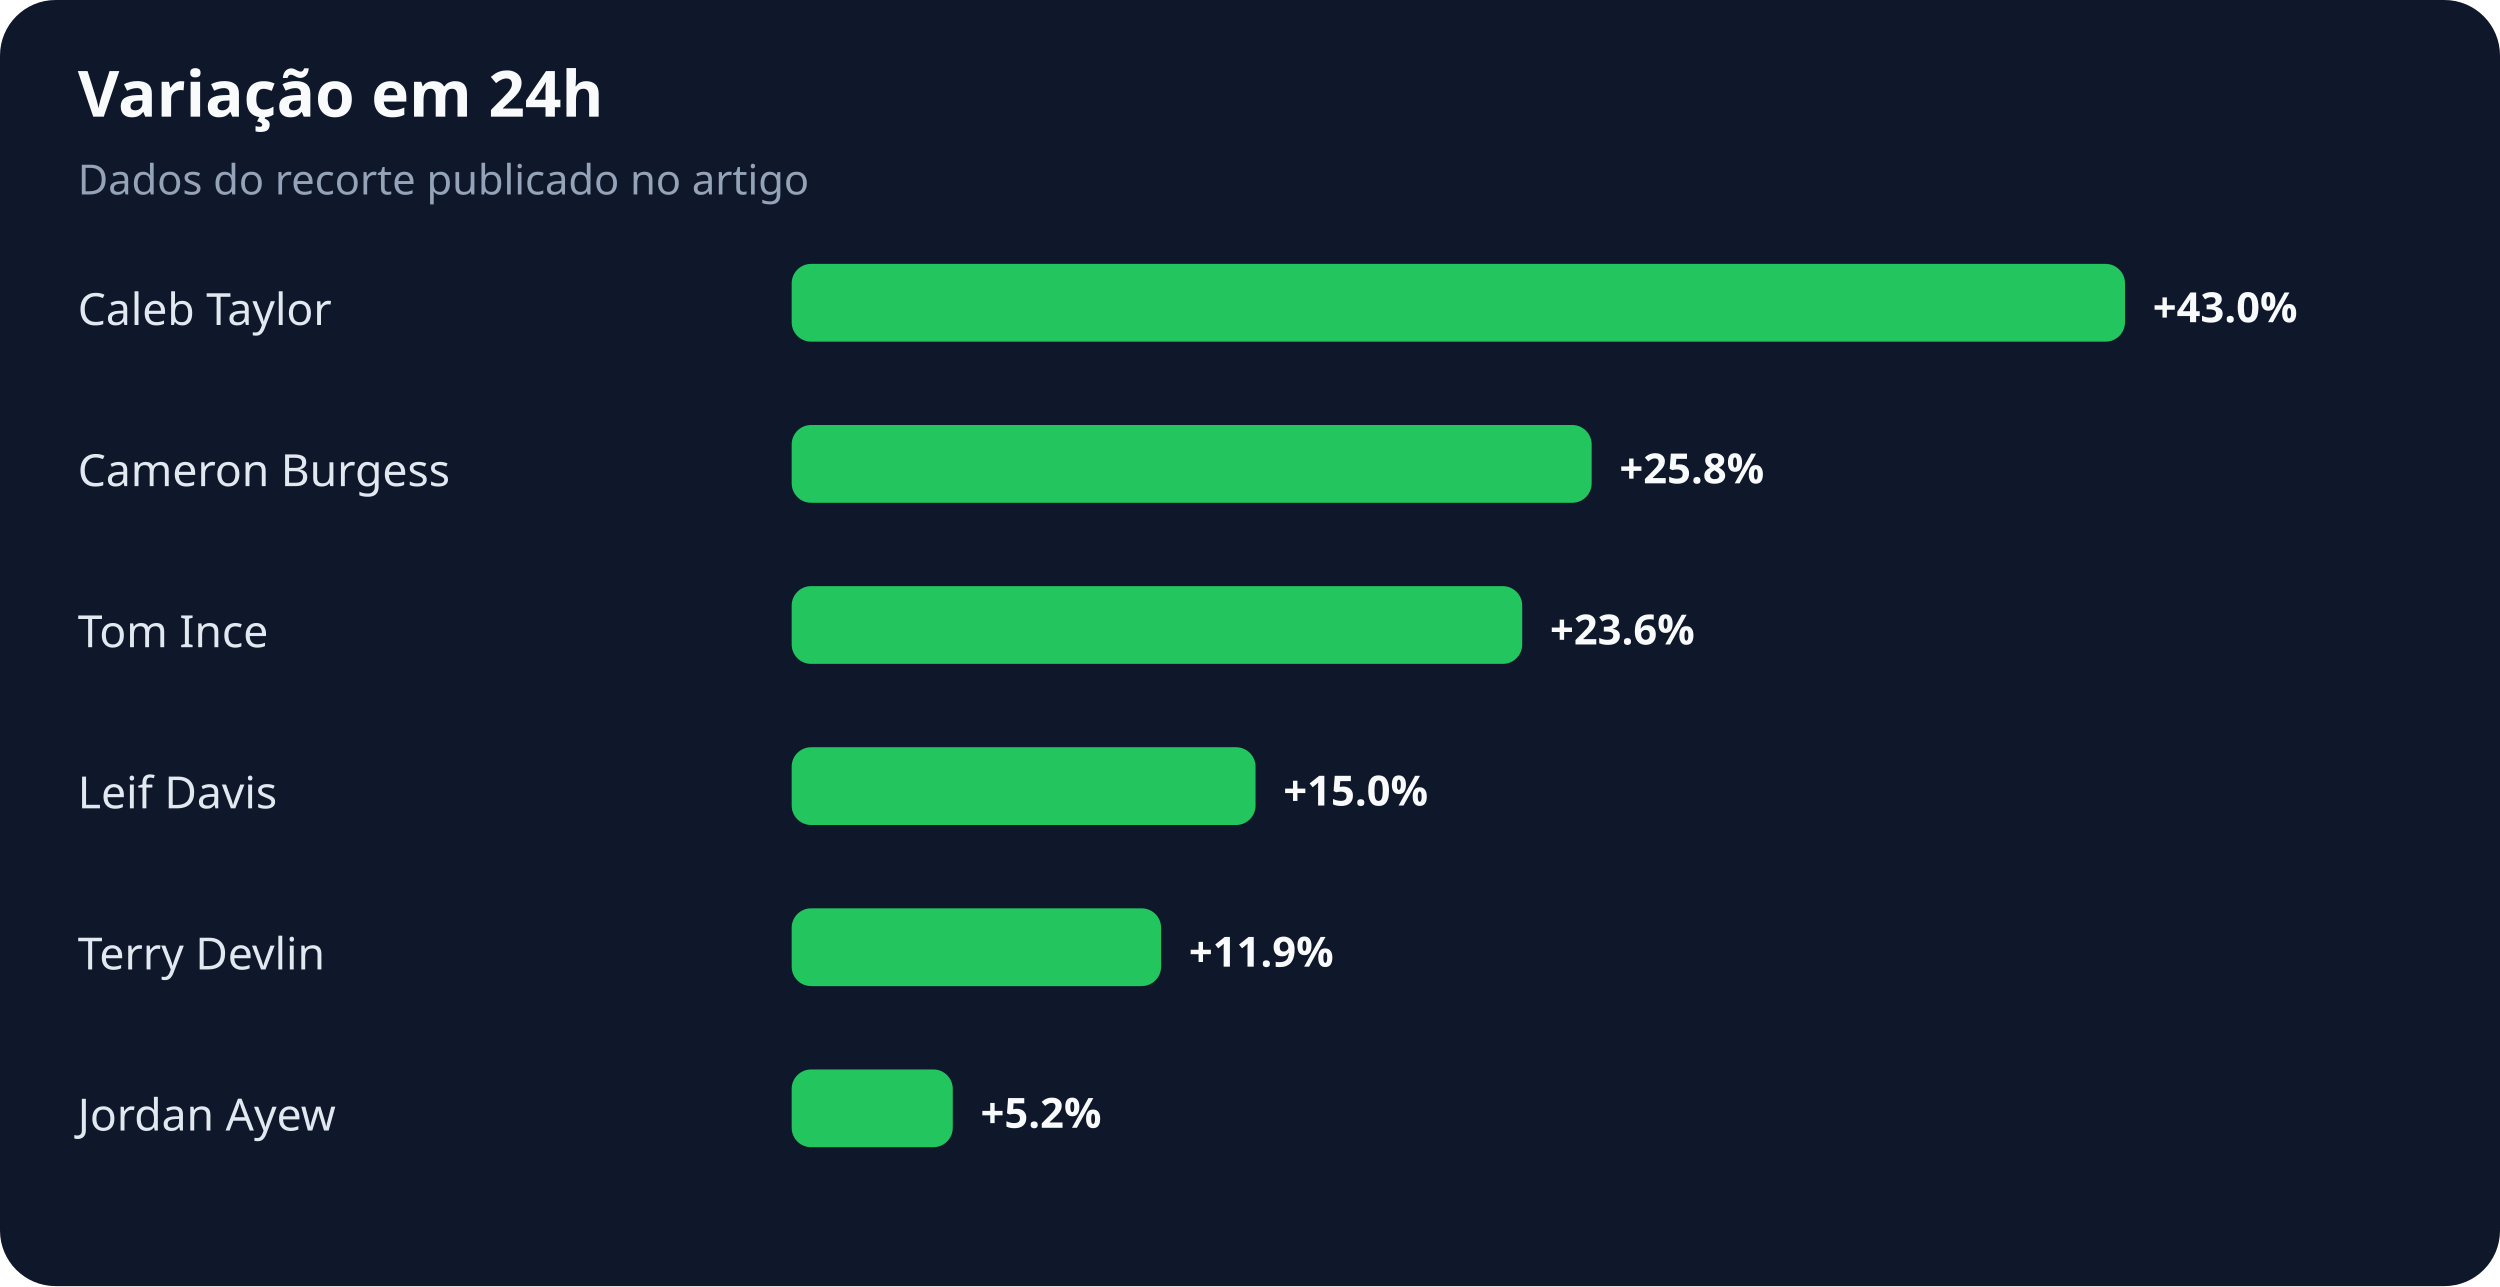
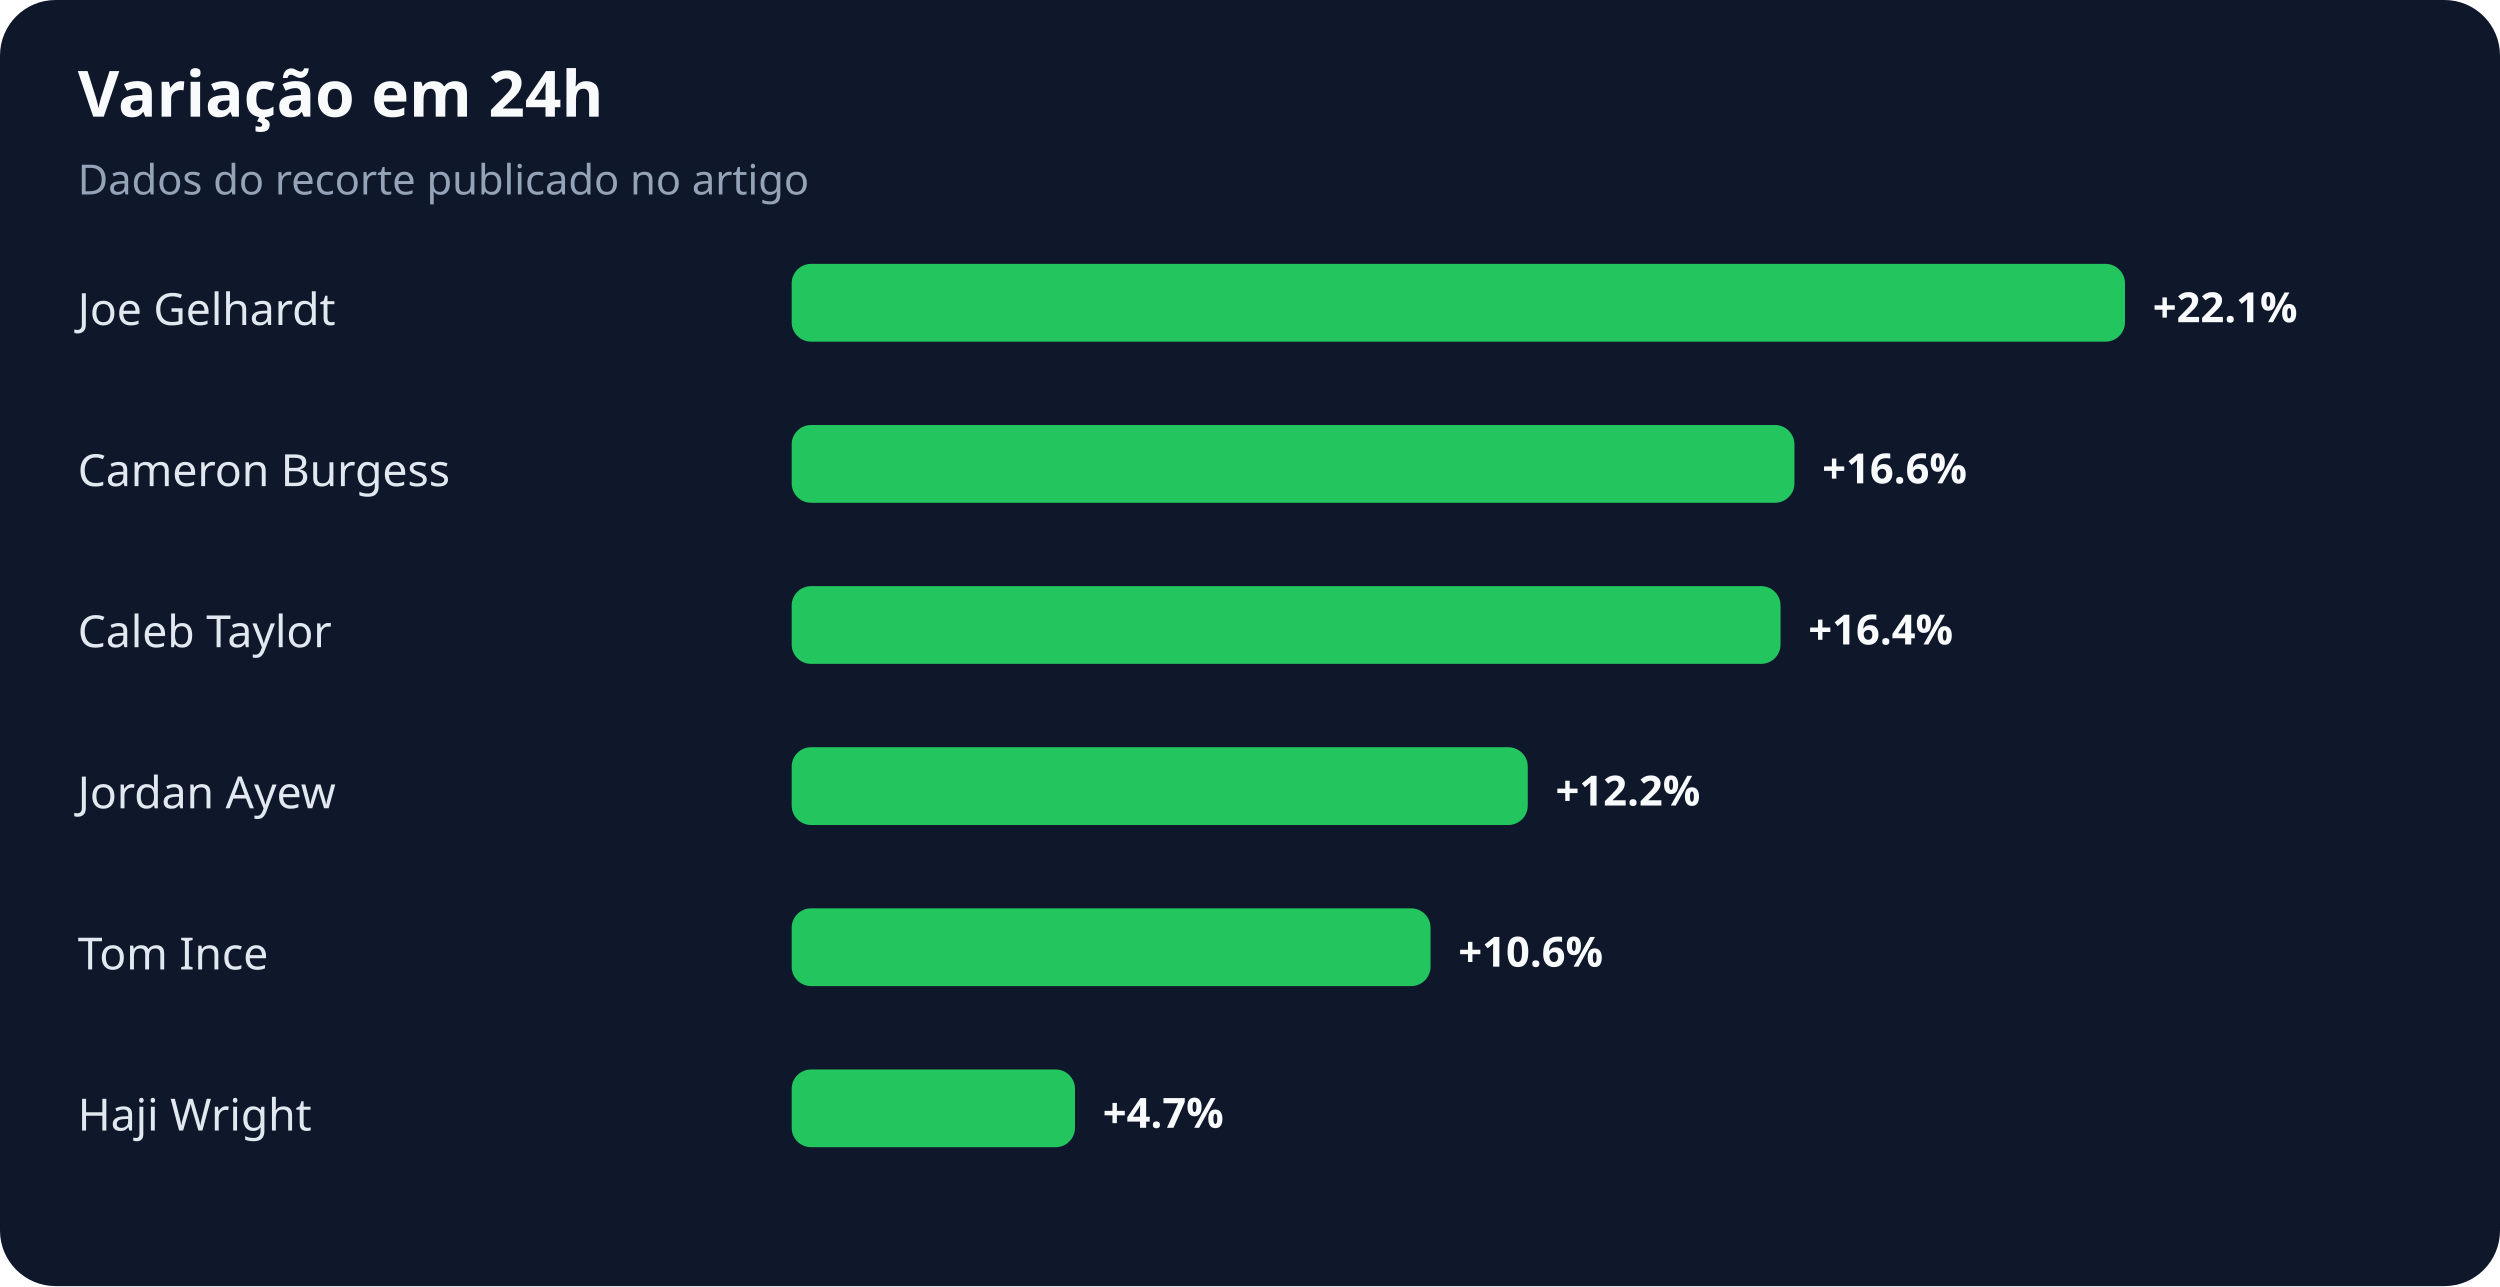
<svg xmlns="http://www.w3.org/2000/svg" width="900" height="463" viewBox="0 0 900 463" role="img" aria-labelledby="title desc">
  <rect width="100%" height="100%" rx="20" fill="#0f172a" />
  <text x="28" y="42" fill="#f8fafc" font-family="system-ui,sans-serif" font-size="23" font-weight="700">Variação em 24h</text>
  <text x="28" y="70" fill="#94a3b8" font-family="system-ui,sans-serif" font-size="15">Dados do recorte publicado no artigo</text>
-   <text x="28" y="117" fill="#e2e8f0" font-family="system-ui,sans-serif" font-size="16">Caleb Taylor</text>
+   <text x="28" y="117" fill="#e2e8f0" font-family="system-ui,sans-serif" font-size="16">Joe Gelhardt</text>
  <rect x="285" y="95" width="480" height="28" rx="7" fill="#22c55e" />
-   <text x="775" y="116" fill="#f8fafc" font-family="system-ui,sans-serif" font-size="15" font-weight="700">+43.0%</text>
+   <text x="775" y="116" fill="#f8fafc" font-family="system-ui,sans-serif" font-size="15" font-weight="700">+22.1%</text>
  <text x="28" y="175" fill="#e2e8f0" font-family="system-ui,sans-serif" font-size="16">Cameron Burgess</text>
-   <rect x="285" y="153" width="288" height="28" rx="7" fill="#22c55e" />
-   <text x="583" y="174" fill="#f8fafc" font-family="system-ui,sans-serif" font-size="15" font-weight="700">+25.8%</text>
-   <text x="28" y="233" fill="#e2e8f0" font-family="system-ui,sans-serif" font-size="16">Tom Ince</text>
-   <rect x="285" y="211" width="263" height="28" rx="7" fill="#22c55e" />
-   <text x="558" y="232" fill="#f8fafc" font-family="system-ui,sans-serif" font-size="15" font-weight="700">+23.6%</text>
-   <text x="28" y="291" fill="#e2e8f0" font-family="system-ui,sans-serif" font-size="16">Leif Davis</text>
-   <rect x="285" y="269" width="167" height="28" rx="7" fill="#22c55e" />
-   <text x="462" y="290" fill="#f8fafc" font-family="system-ui,sans-serif" font-size="15" font-weight="700">+15.0%</text>
-   <text x="28" y="349" fill="#e2e8f0" font-family="system-ui,sans-serif" font-size="16">Terry Devlin</text>
-   <rect x="285" y="327" width="133" height="28" rx="7" fill="#22c55e" />
-   <text x="428" y="348" fill="#f8fafc" font-family="system-ui,sans-serif" font-size="15" font-weight="700">+11.9%</text>
-   <text x="28" y="407" fill="#e2e8f0" font-family="system-ui,sans-serif" font-size="16">Jordan Ayew</text>
-   <rect x="285" y="385" width="58" height="28" rx="7" fill="#22c55e" />
-   <text x="353" y="406" fill="#f8fafc" font-family="system-ui,sans-serif" font-size="15" font-weight="700">+5.2%</text>
+   <rect x="285" y="153" width="361" height="28" rx="7" fill="#22c55e" />
+   <text x="656" y="174" fill="#f8fafc" font-family="system-ui,sans-serif" font-size="15" font-weight="700">+16.6%</text>
+   <text x="28" y="233" fill="#e2e8f0" font-family="system-ui,sans-serif" font-size="16">Caleb Taylor</text>
+   <rect x="285" y="211" width="356" height="28" rx="7" fill="#22c55e" />
+   <text x="651" y="232" fill="#f8fafc" font-family="system-ui,sans-serif" font-size="15" font-weight="700">+16.4%</text>
+   <text x="28" y="291" fill="#e2e8f0" font-family="system-ui,sans-serif" font-size="16">Jordan Ayew</text>
+   <rect x="285" y="269" width="265" height="28" rx="7" fill="#22c55e" />
+   <text x="560" y="290" fill="#f8fafc" font-family="system-ui,sans-serif" font-size="15" font-weight="700">+12.2%</text>
+   <text x="28" y="349" fill="#e2e8f0" font-family="system-ui,sans-serif" font-size="16">Tom Ince</text>
+   <rect x="285" y="327" width="230" height="28" rx="7" fill="#22c55e" />
+   <text x="525" y="348" fill="#f8fafc" font-family="system-ui,sans-serif" font-size="15" font-weight="700">+10.6%</text>
+   <text x="28" y="407" fill="#e2e8f0" font-family="system-ui,sans-serif" font-size="16">Haji Wright</text>
+   <rect x="285" y="385" width="102" height="28" rx="7" fill="#22c55e" />
+   <text x="397" y="406" fill="#f8fafc" font-family="system-ui,sans-serif" font-size="15" font-weight="700">+4.7%</text>
</svg>
